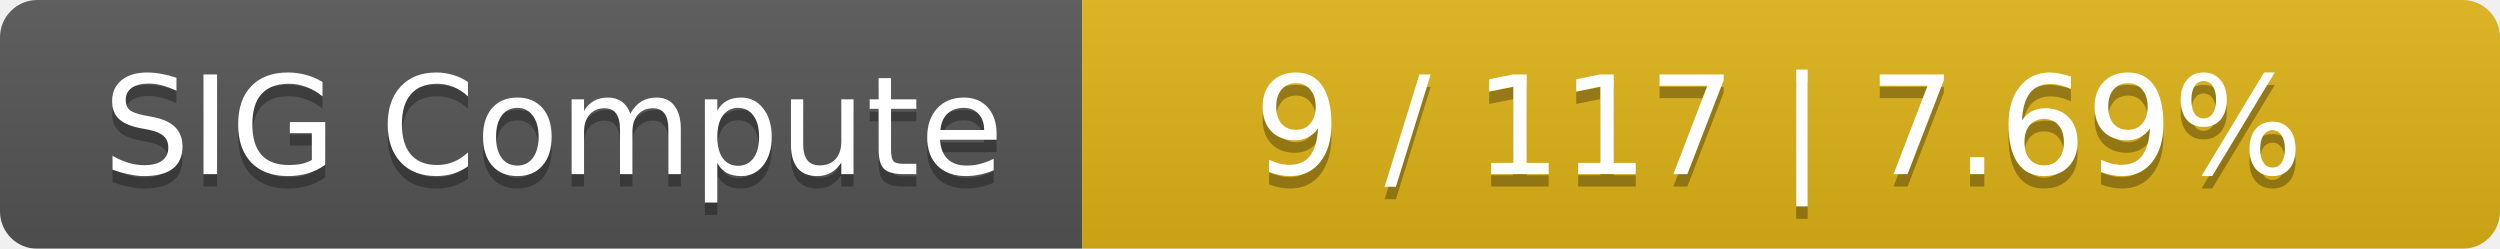
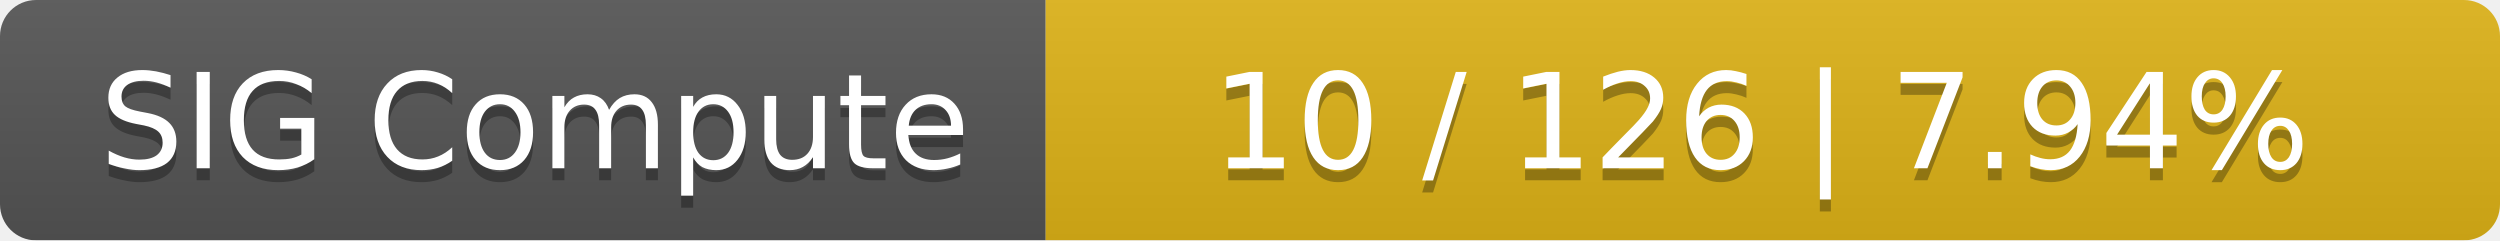
- <svg xmlns="http://www.w3.org/2000/svg" width="201" height="20">
+ <svg xmlns="http://www.w3.org/2000/svg" width="208" height="20">
  <linearGradient id="smooth" x2="0" y2="100%">
    <stop offset="0" stop-color="#bbb" stop-opacity=".1" />
    <stop offset="1" stop-opacity=".1" />
  </linearGradient>
  <mask id="round">
-     <rect width="201" height="20" rx="3" fill="#fff" />
+     <rect width="208" height="20" rx="3" fill="#fff" />
  </mask>
  <g mask="url(#round)">
    <rect width="87" height="20" fill="#555" />
-     <rect x="87" width="114" height="20" fill="#dfb317" />
-     <rect width="201" height="20" fill="url(#smooth)" />
+     <rect x="87" width="121" height="20" fill="#dfb317" />
+     <rect width="208" height="20" fill="url(#smooth)" />
  </g>
  <g fill="#fff" text-anchor="middle" font-family="DejaVu Sans,Verdana,Geneva,sans-serif" font-size="11">
    <text x="44.5" y="15" fill="#010101" fill-opacity=".3">SIG Compute</text>
    <text x="44.5" y="14">SIG Compute</text>
-     <text x="143" y="15" fill="#010101" fill-opacity=".3">9 / 117    |    7.69%</text>
-     <text x="143" y="14">9 / 117    |    7.69%</text>
+     <text x="146.5" y="15" fill="#010101" fill-opacity=".3">10 / 126    |    7.94%</text>
+     <text x="146.5" y="14">10 / 126    |    7.94%</text>
  </g>
</svg>
